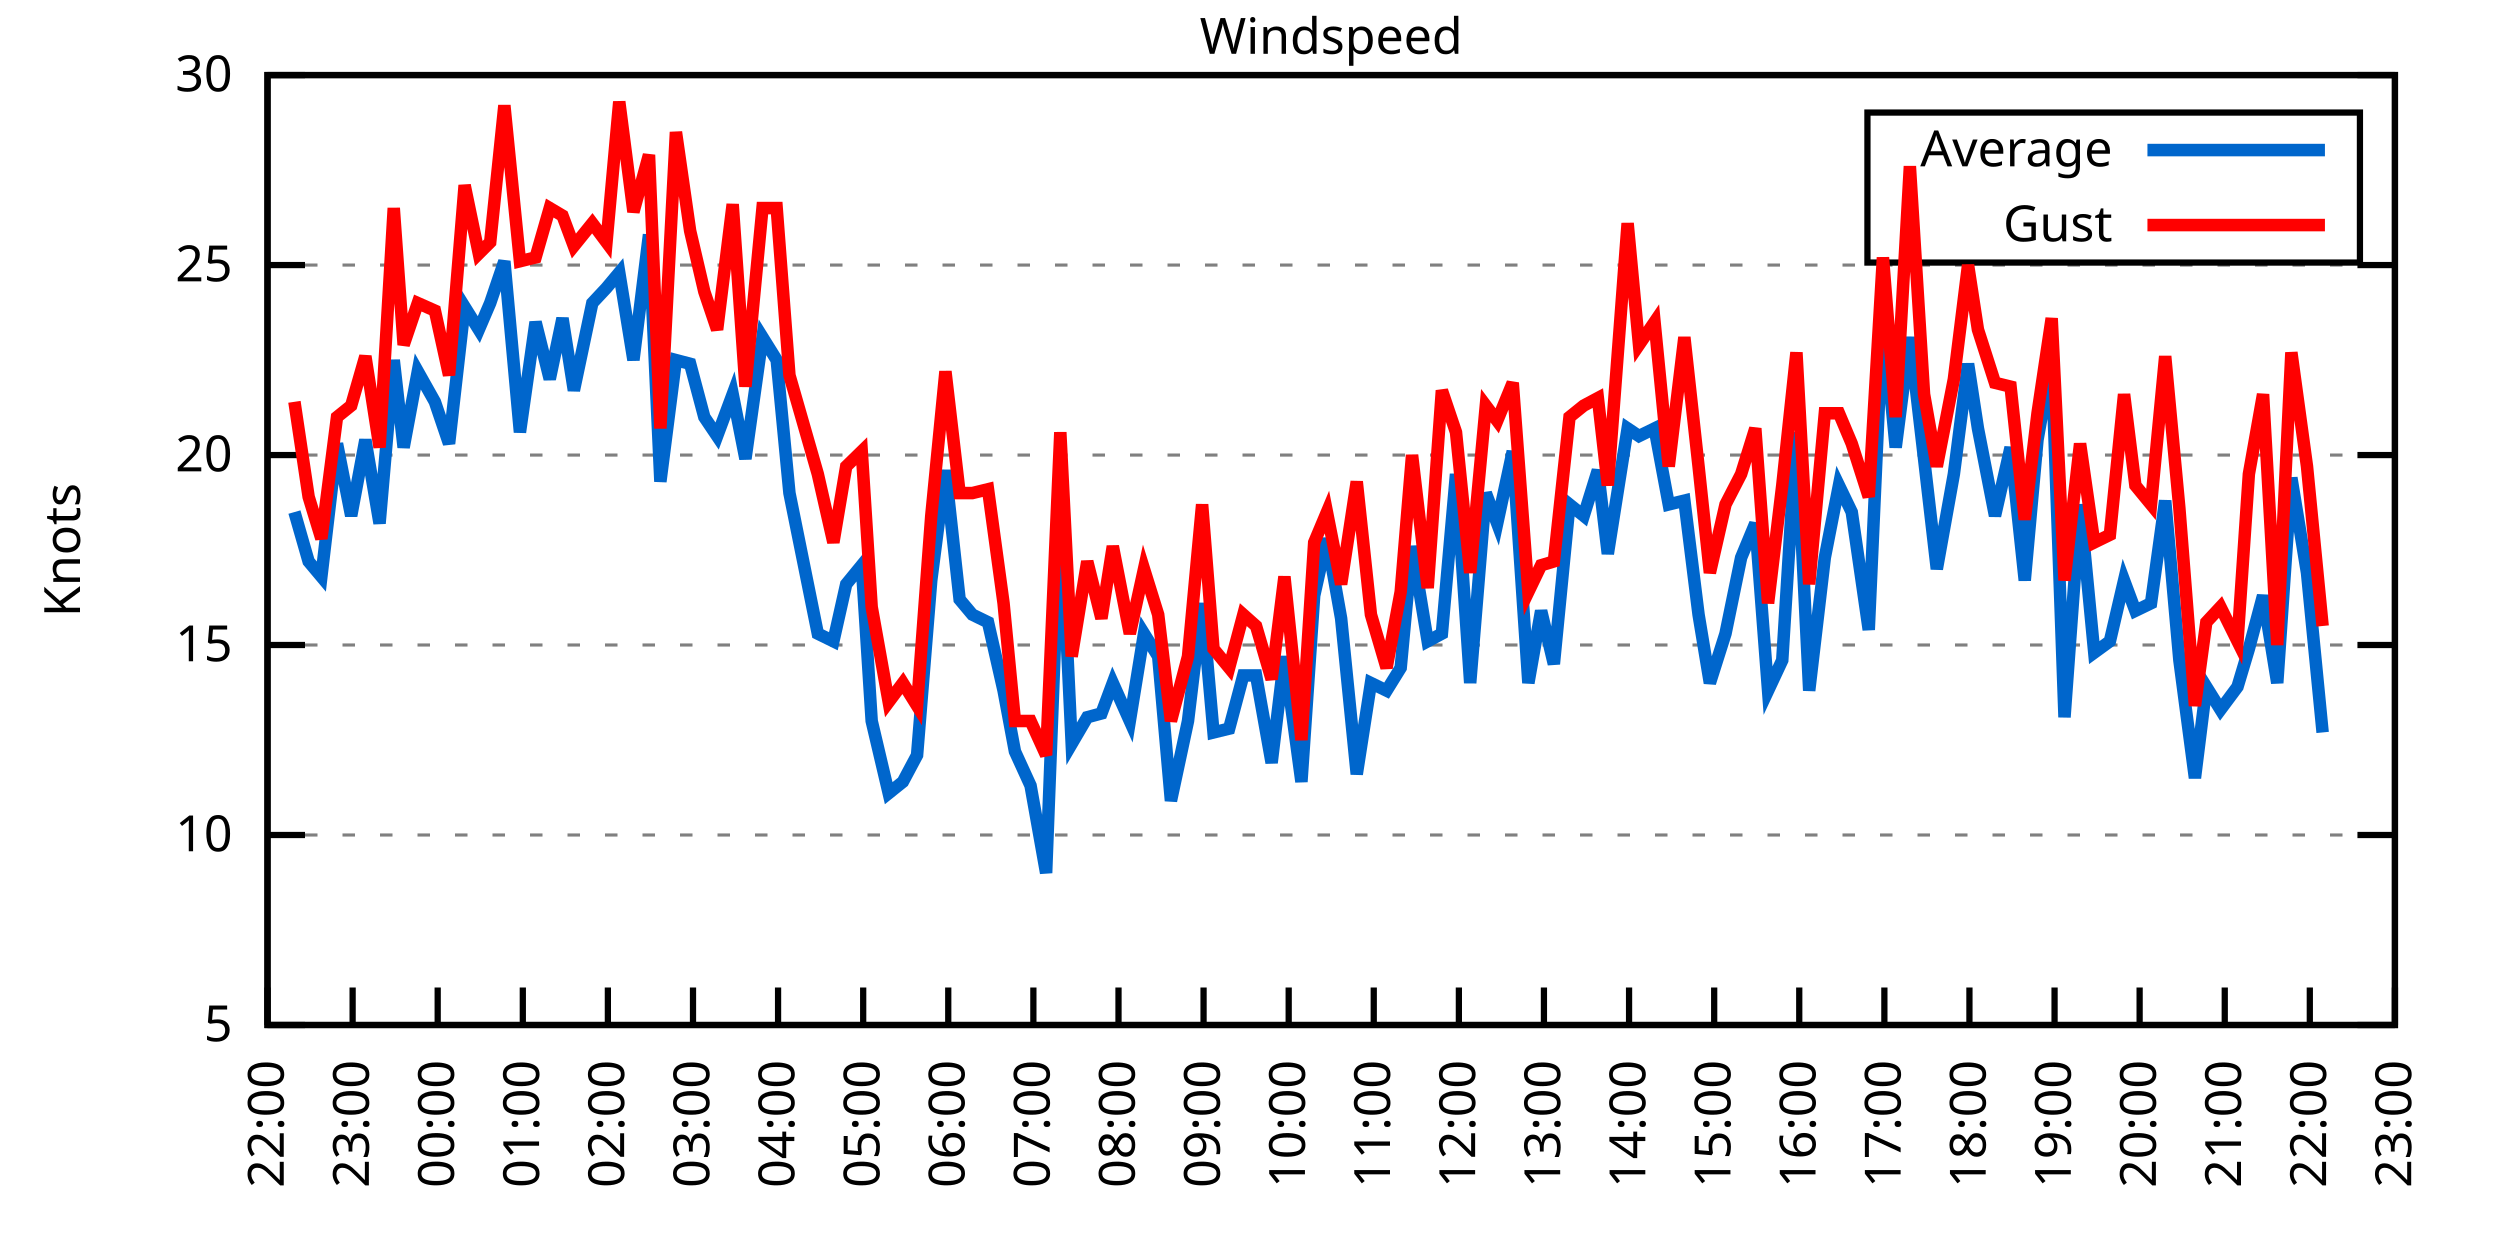
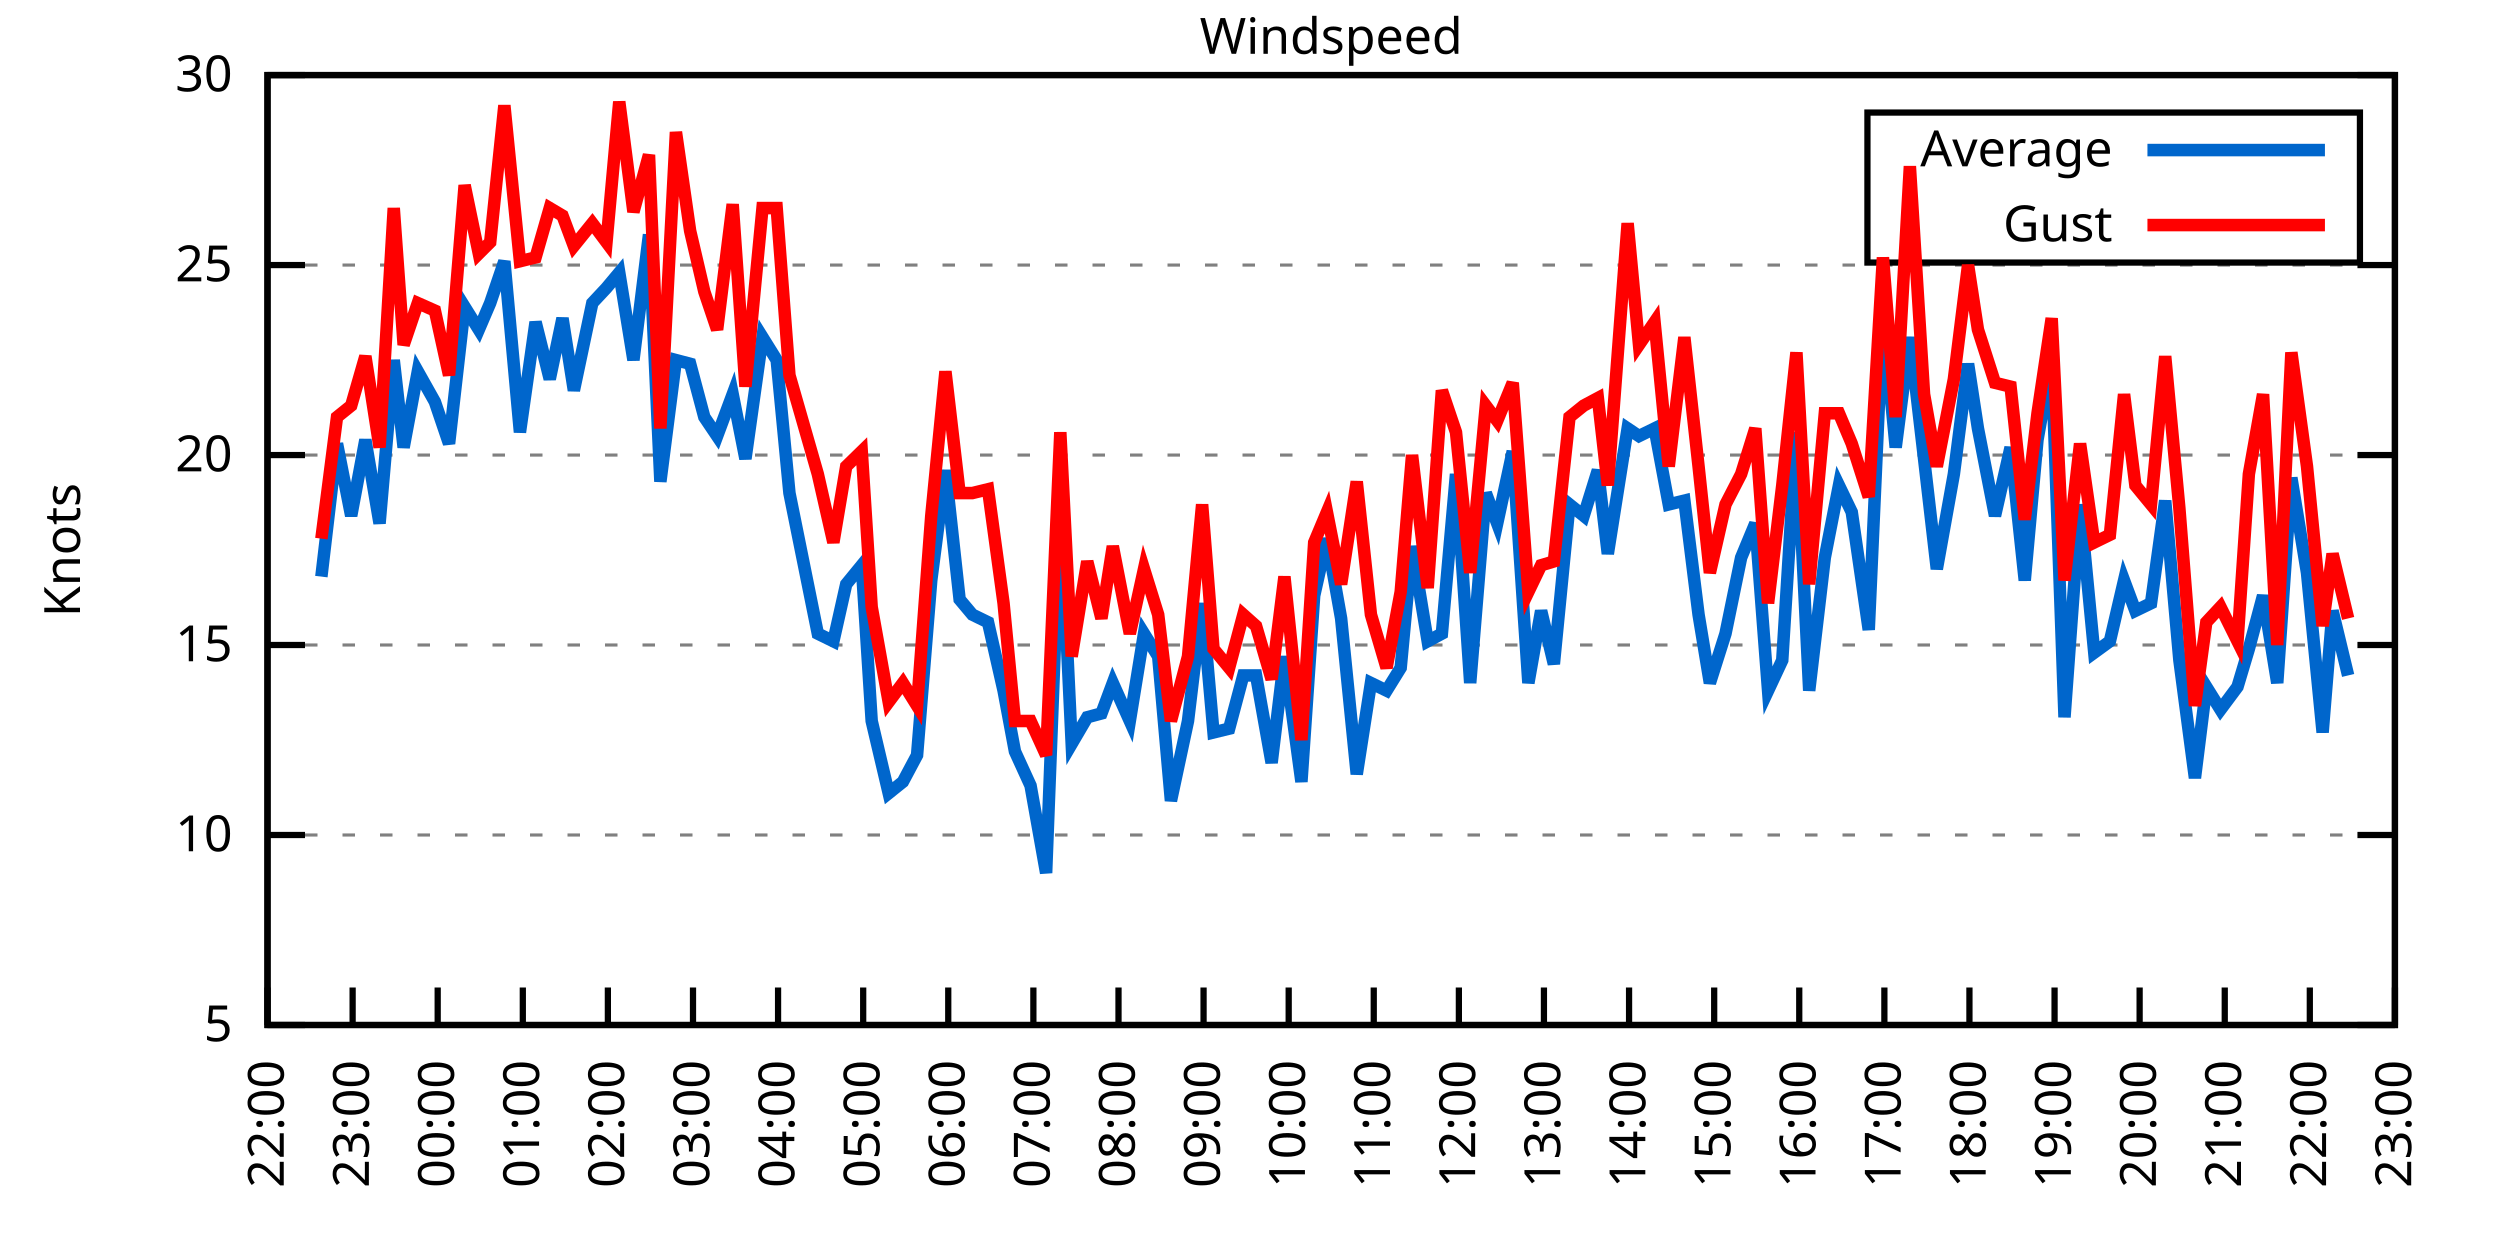
<svg xmlns="http://www.w3.org/2000/svg" xmlns:xlink="http://www.w3.org/1999/xlink" width="400" height="200" viewBox="0 0 400 200">
  <g id="gnuplot_canvas">
    <rect x="0" y="0" width="400" height="200" fill="none" />
    <defs>
      <circle id="gpDot" r="0.5" stroke-width="0.5" stroke="currentColor" />
      <path id="gpPt0" stroke-width="0.333" stroke="currentColor" d="M-1,0 h2 M0,-1 v2" />
      <path id="gpPt1" stroke-width="0.333" stroke="currentColor" d="M-1,-1 L1,1 M1,-1 L-1,1" />
      <path id="gpPt2" stroke-width="0.333" stroke="currentColor" d="M-1,0 L1,0 M0,-1 L0,1 M-1,-1 L1,1 M-1,1 L1,-1" />
      <rect id="gpPt3" stroke-width="0.333" stroke="currentColor" x="-1" y="-1" width="2" height="2" />
      <rect id="gpPt4" stroke-width="0.333" stroke="currentColor" fill="currentColor" x="-1" y="-1" width="2" height="2" />
      <circle id="gpPt5" stroke-width="0.333" stroke="currentColor" cx="0" cy="0" r="1" />
      <use xlink:href="#gpPt5" id="gpPt6" fill="currentColor" stroke="none" />
      <path id="gpPt7" stroke-width="0.333" stroke="currentColor" d="M0,-1.33 L-1.33,0.67 L1.33,0.67 z" />
      <use xlink:href="#gpPt7" id="gpPt8" fill="currentColor" stroke="none" />
      <use xlink:href="#gpPt7" id="gpPt9" stroke="currentColor" transform="rotate(180)" />
      <use xlink:href="#gpPt9" id="gpPt10" fill="currentColor" stroke="none" />
      <use xlink:href="#gpPt3" id="gpPt11" stroke="currentColor" transform="rotate(45)" />
      <use xlink:href="#gpPt11" id="gpPt12" fill="currentColor" stroke="none" />
      <path id="gpPt13" stroke-width="0.333" stroke="currentColor" d="M0,1.330 L1.265,0.411 L0.782,-1.067 L-0.782,-1.076 L-1.265,0.411 z" />
      <use xlink:href="#gpPt13" id="gpPt14" fill="currentColor" stroke="none" />
      <filter id="textbox" filterUnits="objectBoundingBox" x="0" y="0" height="1" width="1">
        <feFlood flood-color="white" flood-opacity="1" result="bgnd" />
        <feComposite in="SourceGraphic" in2="bgnd" operator="atop" />
      </filter>
      <filter id="greybox" filterUnits="objectBoundingBox" x="0" y="0" height="1" width="1">
        <feFlood flood-color="lightgrey" flood-opacity="1" result="grey" />
        <feComposite in="SourceGraphic" in2="grey" operator="atop" />
      </filter>
    </defs>
    <g fill="none" color="white" stroke="currentColor" stroke-width="1.00" stroke-linecap="butt" stroke-linejoin="miter">
</g>
    <g fill="none" color="black" stroke="currentColor" stroke-width="1.00" stroke-linecap="butt" stroke-linejoin="miter">
      <g stroke="none" shape-rendering="crispEdges">
        <polygon fill="rgb(255, 255, 255)" points="42.80,164.00 383.18,164.00 383.18,12.02 42.80,12.02 " />
      </g>
    </g>
    <g fill="none" color="black" stroke="currentColor" stroke-width="1.00" stroke-linecap="butt" stroke-linejoin="miter">
</g>
    <g fill="none" color="black" stroke="black" stroke-width="0.50" stroke-linecap="butt" stroke-linejoin="miter">
</g>
    <g fill="none" color="gray" stroke="currentColor" stroke-width="0.50" stroke-linecap="butt" stroke-linejoin="miter">
      <path stroke="gray" stroke-dasharray="2,4" class="gridline" d="M42.80,164.00 L383.19,164.00  " />
    </g>
    <g fill="none" color="gray" stroke="gray" stroke-width="1.00" stroke-linecap="butt" stroke-linejoin="miter">
</g>
    <g fill="none" color="black" stroke="currentColor" stroke-width="1.00" stroke-linecap="butt" stroke-linejoin="miter">
      <path stroke="black" d="M42.80,164.00 L48.80,164.00 M383.19,164.00 L377.19,164.00  " />
      <g transform="translate(37.20,166.60)" stroke="none" fill="black" font-family="Sans" font-size="8.00" text-anchor="end">
        <text>
          <tspan font-family="Sans"> 5</tspan>
        </text>
      </g>
    </g>
    <g fill="none" color="black" stroke="currentColor" stroke-width="1.00" stroke-linecap="butt" stroke-linejoin="miter">
</g>
    <g fill="none" color="black" stroke="black" stroke-width="0.50" stroke-linecap="butt" stroke-linejoin="miter">
</g>
    <g fill="none" color="gray" stroke="currentColor" stroke-width="0.50" stroke-linecap="butt" stroke-linejoin="miter">
      <path stroke="gray" stroke-dasharray="2,4" class="gridline" d="M42.80,133.60 L383.19,133.60  " />
    </g>
    <g fill="none" color="gray" stroke="gray" stroke-width="1.00" stroke-linecap="butt" stroke-linejoin="miter">
</g>
    <g fill="none" color="black" stroke="currentColor" stroke-width="1.00" stroke-linecap="butt" stroke-linejoin="miter">
      <path stroke="black" d="M42.80,133.60 L48.80,133.60 M383.19,133.60 L377.19,133.60  " />
      <g transform="translate(37.20,136.20)" stroke="none" fill="black" font-family="Sans" font-size="8.00" text-anchor="end">
        <text>
          <tspan font-family="Sans"> 10</tspan>
        </text>
      </g>
    </g>
    <g fill="none" color="black" stroke="currentColor" stroke-width="1.00" stroke-linecap="butt" stroke-linejoin="miter">
</g>
    <g fill="none" color="black" stroke="black" stroke-width="0.50" stroke-linecap="butt" stroke-linejoin="miter">
</g>
    <g fill="none" color="gray" stroke="currentColor" stroke-width="0.50" stroke-linecap="butt" stroke-linejoin="miter">
      <path stroke="gray" stroke-dasharray="2,4" class="gridline" d="M42.80,103.20 L383.19,103.20  " />
    </g>
    <g fill="none" color="gray" stroke="gray" stroke-width="1.00" stroke-linecap="butt" stroke-linejoin="miter">
</g>
    <g fill="none" color="black" stroke="currentColor" stroke-width="1.00" stroke-linecap="butt" stroke-linejoin="miter">
      <path stroke="black" d="M42.80,103.20 L48.80,103.20 M383.19,103.20 L377.19,103.20  " />
      <g transform="translate(37.20,105.80)" stroke="none" fill="black" font-family="Sans" font-size="8.00" text-anchor="end">
        <text>
          <tspan font-family="Sans"> 15</tspan>
        </text>
      </g>
    </g>
    <g fill="none" color="black" stroke="currentColor" stroke-width="1.00" stroke-linecap="butt" stroke-linejoin="miter">
</g>
    <g fill="none" color="black" stroke="black" stroke-width="0.50" stroke-linecap="butt" stroke-linejoin="miter">
</g>
    <g fill="none" color="gray" stroke="currentColor" stroke-width="0.50" stroke-linecap="butt" stroke-linejoin="miter">
      <path stroke="gray" stroke-dasharray="2,4" class="gridline" d="M42.80,72.81 L383.19,72.81  " />
    </g>
    <g fill="none" color="gray" stroke="gray" stroke-width="1.00" stroke-linecap="butt" stroke-linejoin="miter">
</g>
    <g fill="none" color="black" stroke="currentColor" stroke-width="1.00" stroke-linecap="butt" stroke-linejoin="miter">
      <path stroke="black" d="M42.80,72.81 L48.80,72.81 M383.19,72.81 L377.19,72.81  " />
      <g transform="translate(37.20,75.41)" stroke="none" fill="black" font-family="Sans" font-size="8.00" text-anchor="end">
        <text>
          <tspan font-family="Sans"> 20</tspan>
        </text>
      </g>
    </g>
    <g fill="none" color="black" stroke="currentColor" stroke-width="1.00" stroke-linecap="butt" stroke-linejoin="miter">
</g>
    <g fill="none" color="black" stroke="black" stroke-width="0.50" stroke-linecap="butt" stroke-linejoin="miter">
</g>
    <g fill="none" color="gray" stroke="currentColor" stroke-width="0.50" stroke-linecap="butt" stroke-linejoin="miter">
      <path stroke="gray" stroke-dasharray="2,4" class="gridline" d="M42.80,42.41 L383.19,42.41  " />
    </g>
    <g fill="none" color="gray" stroke="gray" stroke-width="1.00" stroke-linecap="butt" stroke-linejoin="miter">
</g>
    <g fill="none" color="black" stroke="currentColor" stroke-width="1.00" stroke-linecap="butt" stroke-linejoin="miter">
      <path stroke="black" d="M42.80,42.41 L48.80,42.41 M383.19,42.41 L377.19,42.41  " />
      <g transform="translate(37.20,45.01)" stroke="none" fill="black" font-family="Sans" font-size="8.00" text-anchor="end">
        <text>
          <tspan font-family="Sans"> 25</tspan>
        </text>
      </g>
    </g>
    <g fill="none" color="black" stroke="currentColor" stroke-width="1.00" stroke-linecap="butt" stroke-linejoin="miter">
</g>
    <g fill="none" color="black" stroke="black" stroke-width="0.50" stroke-linecap="butt" stroke-linejoin="miter">
</g>
    <g fill="none" color="gray" stroke="currentColor" stroke-width="0.50" stroke-linecap="butt" stroke-linejoin="miter">
      <path stroke="gray" stroke-dasharray="2,4" class="gridline" d="M42.80,12.01 L383.19,12.01  " />
    </g>
    <g fill="none" color="gray" stroke="gray" stroke-width="1.00" stroke-linecap="butt" stroke-linejoin="miter">
</g>
    <g fill="none" color="black" stroke="currentColor" stroke-width="1.00" stroke-linecap="butt" stroke-linejoin="miter">
      <path stroke="black" d="M42.80,12.01 L48.80,12.01 M383.19,12.01 L377.19,12.01  " />
      <g transform="translate(37.20,14.61)" stroke="none" fill="black" font-family="Sans" font-size="8.00" text-anchor="end">
        <text>
          <tspan font-family="Sans"> 30</tspan>
        </text>
      </g>
    </g>
    <g fill="none" color="black" stroke="currentColor" stroke-width="1.00" stroke-linecap="butt" stroke-linejoin="miter">
      <path stroke="black" d="M42.80,164.00 L42.80,158.00  " />
      <g transform="translate(45.40,169.60) rotate(270.00)" stroke="none" fill="black" font-family="Sans" font-size="8.00" text-anchor="end">
        <text>
          <tspan font-family="Sans">22:00</tspan>
        </text>
      </g>
    </g>
    <g fill="none" color="black" stroke="currentColor" stroke-width="1.00" stroke-linecap="butt" stroke-linejoin="miter">
      <path stroke="black" d="M56.42,164.00 L56.42,158.00  " />
      <g transform="translate(59.02,169.60) rotate(270.00)" stroke="none" fill="black" font-family="Sans" font-size="8.00" text-anchor="end">
        <text>
          <tspan font-family="Sans">23:00</tspan>
        </text>
      </g>
    </g>
    <g fill="none" color="black" stroke="currentColor" stroke-width="1.00" stroke-linecap="butt" stroke-linejoin="miter">
      <path stroke="black" d="M70.03,164.00 L70.03,158.00  " />
      <g transform="translate(72.63,169.60) rotate(270.00)" stroke="none" fill="black" font-family="Sans" font-size="8.00" text-anchor="end">
        <text>
          <tspan font-family="Sans">00:00</tspan>
        </text>
      </g>
    </g>
    <g fill="none" color="black" stroke="currentColor" stroke-width="1.00" stroke-linecap="butt" stroke-linejoin="miter">
      <path stroke="black" d="M83.65,164.00 L83.65,158.00  " />
      <g transform="translate(86.25,169.60) rotate(270.00)" stroke="none" fill="black" font-family="Sans" font-size="8.00" text-anchor="end">
        <text>
          <tspan font-family="Sans">01:00</tspan>
        </text>
      </g>
    </g>
    <g fill="none" color="black" stroke="currentColor" stroke-width="1.00" stroke-linecap="butt" stroke-linejoin="miter">
      <path stroke="black" d="M97.26,164.00 L97.26,158.00  " />
      <g transform="translate(99.86,169.60) rotate(270.00)" stroke="none" fill="black" font-family="Sans" font-size="8.00" text-anchor="end">
        <text>
          <tspan font-family="Sans">02:00</tspan>
        </text>
      </g>
    </g>
    <g fill="none" color="black" stroke="currentColor" stroke-width="1.00" stroke-linecap="butt" stroke-linejoin="miter">
      <path stroke="black" d="M110.88,164.00 L110.88,158.00  " />
      <g transform="translate(113.48,169.60) rotate(270.00)" stroke="none" fill="black" font-family="Sans" font-size="8.00" text-anchor="end">
        <text>
          <tspan font-family="Sans">03:00</tspan>
        </text>
      </g>
    </g>
    <g fill="none" color="black" stroke="currentColor" stroke-width="1.00" stroke-linecap="butt" stroke-linejoin="miter">
      <path stroke="black" d="M124.49,164.00 L124.49,158.00  " />
      <g transform="translate(127.09,169.60) rotate(270.00)" stroke="none" fill="black" font-family="Sans" font-size="8.00" text-anchor="end">
        <text>
          <tspan font-family="Sans">04:00</tspan>
        </text>
      </g>
    </g>
    <g fill="none" color="black" stroke="currentColor" stroke-width="1.00" stroke-linecap="butt" stroke-linejoin="miter">
      <path stroke="black" d="M138.11,164.00 L138.11,158.00  " />
      <g transform="translate(140.71,169.60) rotate(270.00)" stroke="none" fill="black" font-family="Sans" font-size="8.00" text-anchor="end">
        <text>
          <tspan font-family="Sans">05:00</tspan>
        </text>
      </g>
    </g>
    <g fill="none" color="black" stroke="currentColor" stroke-width="1.00" stroke-linecap="butt" stroke-linejoin="miter">
      <path stroke="black" d="M151.72,164.00 L151.72,158.00  " />
      <g transform="translate(154.32,169.60) rotate(270.00)" stroke="none" fill="black" font-family="Sans" font-size="8.00" text-anchor="end">
        <text>
          <tspan font-family="Sans">06:00</tspan>
        </text>
      </g>
    </g>
    <g fill="none" color="black" stroke="currentColor" stroke-width="1.00" stroke-linecap="butt" stroke-linejoin="miter">
      <path stroke="black" d="M165.34,164.00 L165.34,158.00  " />
      <g transform="translate(167.94,169.60) rotate(270.00)" stroke="none" fill="black" font-family="Sans" font-size="8.00" text-anchor="end">
        <text>
          <tspan font-family="Sans">07:00</tspan>
        </text>
      </g>
    </g>
    <g fill="none" color="black" stroke="currentColor" stroke-width="1.00" stroke-linecap="butt" stroke-linejoin="miter">
      <path stroke="black" d="M178.96,164.00 L178.96,158.00  " />
      <g transform="translate(181.56,169.60) rotate(270.00)" stroke="none" fill="black" font-family="Sans" font-size="8.00" text-anchor="end">
        <text>
          <tspan font-family="Sans">08:00</tspan>
        </text>
      </g>
    </g>
    <g fill="none" color="black" stroke="currentColor" stroke-width="1.00" stroke-linecap="butt" stroke-linejoin="miter">
      <path stroke="black" d="M192.57,164.00 L192.57,158.00  " />
      <g transform="translate(195.17,169.60) rotate(270.00)" stroke="none" fill="black" font-family="Sans" font-size="8.00" text-anchor="end">
        <text>
          <tspan font-family="Sans">09:00</tspan>
        </text>
      </g>
    </g>
    <g fill="none" color="black" stroke="currentColor" stroke-width="1.00" stroke-linecap="butt" stroke-linejoin="miter">
      <path stroke="black" d="M206.19,164.00 L206.19,158.00  " />
      <g transform="translate(208.79,169.60) rotate(270.00)" stroke="none" fill="black" font-family="Sans" font-size="8.00" text-anchor="end">
        <text>
          <tspan font-family="Sans">10:00</tspan>
        </text>
      </g>
    </g>
    <g fill="none" color="black" stroke="currentColor" stroke-width="1.00" stroke-linecap="butt" stroke-linejoin="miter">
      <path stroke="black" d="M219.80,164.00 L219.80,158.00  " />
      <g transform="translate(222.40,169.60) rotate(270.00)" stroke="none" fill="black" font-family="Sans" font-size="8.00" text-anchor="end">
        <text>
          <tspan font-family="Sans">11:00</tspan>
        </text>
      </g>
    </g>
    <g fill="none" color="black" stroke="currentColor" stroke-width="1.00" stroke-linecap="butt" stroke-linejoin="miter">
      <path stroke="black" d="M233.42,164.00 L233.42,158.00  " />
      <g transform="translate(236.02,169.60) rotate(270.00)" stroke="none" fill="black" font-family="Sans" font-size="8.00" text-anchor="end">
        <text>
          <tspan font-family="Sans">12:00</tspan>
        </text>
      </g>
    </g>
    <g fill="none" color="black" stroke="currentColor" stroke-width="1.00" stroke-linecap="butt" stroke-linejoin="miter">
      <path stroke="black" d="M247.03,164.00 L247.03,158.00  " />
      <g transform="translate(249.63,169.60) rotate(270.00)" stroke="none" fill="black" font-family="Sans" font-size="8.00" text-anchor="end">
        <text>
          <tspan font-family="Sans">13:00</tspan>
        </text>
      </g>
    </g>
    <g fill="none" color="black" stroke="currentColor" stroke-width="1.00" stroke-linecap="butt" stroke-linejoin="miter">
      <path stroke="black" d="M260.65,164.00 L260.65,158.00  " />
      <g transform="translate(263.25,169.60) rotate(270.00)" stroke="none" fill="black" font-family="Sans" font-size="8.00" text-anchor="end">
        <text>
          <tspan font-family="Sans">14:00</tspan>
        </text>
      </g>
    </g>
    <g fill="none" color="black" stroke="currentColor" stroke-width="1.00" stroke-linecap="butt" stroke-linejoin="miter">
      <path stroke="black" d="M274.27,164.00 L274.27,158.00  " />
      <g transform="translate(276.87,169.60) rotate(270.00)" stroke="none" fill="black" font-family="Sans" font-size="8.00" text-anchor="end">
        <text>
          <tspan font-family="Sans">15:00</tspan>
        </text>
      </g>
    </g>
    <g fill="none" color="black" stroke="currentColor" stroke-width="1.00" stroke-linecap="butt" stroke-linejoin="miter">
      <path stroke="black" d="M287.88,164.00 L287.88,158.00  " />
      <g transform="translate(290.48,169.60) rotate(270.00)" stroke="none" fill="black" font-family="Sans" font-size="8.00" text-anchor="end">
        <text>
          <tspan font-family="Sans">16:00</tspan>
        </text>
      </g>
    </g>
    <g fill="none" color="black" stroke="currentColor" stroke-width="1.00" stroke-linecap="butt" stroke-linejoin="miter">
      <path stroke="black" d="M301.50,164.00 L301.50,158.00  " />
      <g transform="translate(304.10,169.60) rotate(270.00)" stroke="none" fill="black" font-family="Sans" font-size="8.00" text-anchor="end">
        <text>
          <tspan font-family="Sans">17:00</tspan>
        </text>
      </g>
    </g>
    <g fill="none" color="black" stroke="currentColor" stroke-width="1.00" stroke-linecap="butt" stroke-linejoin="miter">
      <path stroke="black" d="M315.11,164.00 L315.11,158.00  " />
      <g transform="translate(317.71,169.60) rotate(270.00)" stroke="none" fill="black" font-family="Sans" font-size="8.00" text-anchor="end">
        <text>
          <tspan font-family="Sans">18:00</tspan>
        </text>
      </g>
    </g>
    <g fill="none" color="black" stroke="currentColor" stroke-width="1.00" stroke-linecap="butt" stroke-linejoin="miter">
      <path stroke="black" d="M328.73,164.00 L328.73,158.00  " />
      <g transform="translate(331.33,169.60) rotate(270.00)" stroke="none" fill="black" font-family="Sans" font-size="8.00" text-anchor="end">
        <text>
          <tspan font-family="Sans">19:00</tspan>
        </text>
      </g>
    </g>
    <g fill="none" color="black" stroke="currentColor" stroke-width="1.00" stroke-linecap="butt" stroke-linejoin="miter">
      <path stroke="black" d="M342.34,164.00 L342.34,158.00  " />
      <g transform="translate(344.94,169.60) rotate(270.00)" stroke="none" fill="black" font-family="Sans" font-size="8.00" text-anchor="end">
        <text>
          <tspan font-family="Sans">20:00</tspan>
        </text>
      </g>
    </g>
    <g fill="none" color="black" stroke="currentColor" stroke-width="1.00" stroke-linecap="butt" stroke-linejoin="miter">
      <path stroke="black" d="M355.96,164.00 L355.96,158.00  " />
      <g transform="translate(358.56,169.60) rotate(270.00)" stroke="none" fill="black" font-family="Sans" font-size="8.00" text-anchor="end">
        <text>
          <tspan font-family="Sans">21:00</tspan>
        </text>
      </g>
    </g>
    <g fill="none" color="black" stroke="currentColor" stroke-width="1.00" stroke-linecap="butt" stroke-linejoin="miter">
      <path stroke="black" d="M369.57,164.00 L369.57,158.00  " />
      <g transform="translate(372.17,169.60) rotate(270.00)" stroke="none" fill="black" font-family="Sans" font-size="8.00" text-anchor="end">
        <text>
          <tspan font-family="Sans">22:00</tspan>
        </text>
      </g>
    </g>
    <g fill="none" color="black" stroke="currentColor" stroke-width="1.00" stroke-linecap="butt" stroke-linejoin="miter">
      <path stroke="black" d="M383.19,164.00 L383.19,158.00  " />
      <g transform="translate(385.79,169.60) rotate(270.00)" stroke="none" fill="black" font-family="Sans" font-size="8.00" text-anchor="end">
        <text>
          <tspan font-family="Sans">23:00</tspan>
        </text>
      </g>
    </g>
    <g fill="none" color="black" stroke="currentColor" stroke-width="1.00" stroke-linecap="butt" stroke-linejoin="miter">
</g>
    <g fill="none" color="black" stroke="currentColor" stroke-width="1.00" stroke-linecap="butt" stroke-linejoin="miter">
      <path stroke="black" d="M42.80,12.01 L42.80,164.00 L383.19,164.00 L383.19,12.01 L42.80,12.01 Z  " />
    </g>
    <g fill="none" color="black" stroke="currentColor" stroke-width="1.00" stroke-linecap="butt" stroke-linejoin="miter">
</g>
    <g fill="none" color="black" stroke="currentColor" stroke-width="1.00" stroke-linecap="butt" stroke-linejoin="miter">
      <path stroke="black" d="M298.79,42.01 L298.79,18.01 L377.59,18.01 L377.59,42.01 L298.79,42.01 Z  " />
    </g>
    <g id="Windspeed_plot_1">
      <g fill="none" color="white" stroke="black" stroke-width="2.00" stroke-linecap="butt" stroke-linejoin="miter">
</g>
      <g fill="none" color="black" stroke="currentColor" stroke-width="2.00" stroke-linecap="butt" stroke-linejoin="miter">
        <g transform="translate(337.99,26.61)" stroke="none" fill="black" font-family="Sans" font-size="8.00" text-anchor="end">
          <text>
            <tspan font-family="Sans">Average</tspan>
          </text>
        </g>
      </g>
      <g fill="none" color="black" stroke="currentColor" stroke-width="2.00" stroke-linecap="butt" stroke-linejoin="miter">
-         <path stroke="rgb(  0, 102, 204)" d="M343.59,24.01 L371.99,24.01 M47.11,81.93 L49.38,89.83 L51.42,92.26 L53.92,70.98 L56.19,82.53 L58.46,70.37   L60.73,83.75 L63.00,57.61 L64.58,71.59 L66.85,59.43 L69.58,64.29 L71.85,70.98 L74.34,49.10 L76.61,52.74   L78.43,48.49 L80.70,41.80 L83.19,69.16 L85.69,51.53 L87.96,60.65 L90.00,50.92 L91.82,62.47 L94.77,48.49   L97.04,46.06 L99.08,43.62 L101.35,57.61 L103.84,37.54 L105.66,77.06 L108.15,57.61 L110.42,58.21 L112.69,66.73   L114.74,69.77 L117.23,63.08 L119.27,73.41 L122.00,53.96 L124.27,57.61 L126.31,78.89 L130.85,101.38 L133.34,102.60   L135.39,93.48 L137.88,90.44 L139.47,115.36 L142.19,126.91 L144.46,125.09 L146.73,120.83 L149.00,92.87 L151.27,75.24   L153.54,95.91 L155.58,98.34 L158.08,99.56 L160.57,110.50 L162.39,120.23 L164.89,125.70 L167.38,139.68 L169.65,80.71   L171.47,119.01 L173.96,114.76 L176.23,114.15 L178.05,109.28 L180.77,115.36 L183.04,101.38 L185.31,105.03 L187.35,128.13   L190.08,115.36 L192.34,96.52 L194.16,117.19 L196.66,116.58 L198.93,108.07 L200.97,108.07 L203.46,122.05 L205.51,105.03   L208.23,125.09 L210.27,95.30 L212.31,86.18 L214.58,98.95 L217.08,123.87 L219.35,109.28 L221.85,110.50 L224.11,106.85   L225.93,87.40 L228.43,102.60 L230.70,101.38 L232.96,75.85 L235.23,109.28 L237.73,78.89 L239.55,83.75 L242.04,72.20   L244.54,109.28 L246.58,97.73 L248.62,106.24 L251.12,80.71 L253.39,82.53 L255.66,75.24 L257.25,88.61 L260.42,68.55   L262.24,69.77 L264.73,68.55 L267.00,80.71 L269.50,80.10 L271.77,98.34 L273.58,109.28 L276.08,101.38 L278.58,89.22   L280.85,83.75 L282.89,110.50 L285.16,105.64 L287.43,69.16 L289.47,110.50 L291.97,89.22 L294.23,77.67 L296.28,81.93   L299.00,100.77 L301.27,50.31 L303.31,71.59 L305.58,53.96 L307.85,73.41 L309.89,91.04 L312.62,75.85 L314.89,58.21   L316.47,68.55 L319.20,82.53 L321.69,71.59 L323.96,92.87 L326.00,70.37 L328.27,57.61 L330.32,114.76 L332.81,80.71   L335.08,104.42 L337.58,102.60 L339.85,92.87 L341.66,97.73 L344.16,96.52 L346.43,80.10 L348.70,105.64 L351.19,124.48   L353.01,109.89 L355.28,113.54 L358.00,109.89 L359.82,103.81 L362.09,95.30 L364.36,109.28 L366.62,76.45 L369.12,91.65   L371.62,117.19  " />
+         <path stroke="rgb(  0, 102, 204)" d="M343.59,24.01 L371.99,24.01 M51.42,92.26 L53.92,70.98 L56.19,82.53 L58.46,70.37 L60.73,83.75 L63.00,57.61   L64.58,71.59 L66.85,59.43 L69.58,64.29 L71.85,70.98 L74.34,49.10 L76.61,52.74 L78.43,48.49 L80.70,41.80   L83.19,69.16 L85.69,51.53 L87.96,60.65 L90.00,50.92 L91.82,62.47 L94.77,48.49 L97.04,46.06 L99.08,43.62   L101.35,57.61 L103.84,37.54 L105.66,77.06 L108.15,57.61 L110.42,58.21 L112.69,66.73 L114.74,69.77 L117.23,63.08   L119.27,73.41 L122.00,53.96 L124.27,57.61 L126.31,78.89 L130.85,101.38 L133.34,102.60 L135.39,93.48 L137.88,90.44   L139.47,115.36 L142.19,126.91 L144.46,125.09 L146.73,120.83 L149.00,92.87 L151.27,75.24 L153.54,95.91 L155.58,98.34   L158.08,99.56 L160.57,110.50 L162.39,120.23 L164.89,125.70 L167.38,139.68 L169.65,80.71 L171.47,119.01 L173.96,114.76   L176.23,114.15 L178.05,109.28 L180.77,115.36 L183.04,101.38 L185.31,105.03 L187.35,128.13 L190.08,115.36 L192.34,96.52   L194.16,117.19 L196.66,116.58 L198.93,108.07 L200.97,108.07 L203.46,122.05 L205.51,105.03 L208.23,125.09 L210.27,95.30   L212.31,86.18 L214.58,98.95 L217.08,123.87 L219.35,109.28 L221.85,110.50 L224.11,106.85 L225.93,87.40 L228.43,102.60   L230.70,101.38 L232.96,75.85 L235.23,109.28 L237.73,78.89 L239.55,83.75 L242.04,72.20 L244.54,109.28 L246.58,97.73   L248.62,106.24 L251.12,80.71 L253.39,82.53 L255.66,75.24 L257.25,88.61 L260.42,68.55 L262.24,69.77 L264.73,68.55   L267.00,80.71 L269.50,80.10 L271.77,98.34 L273.58,109.28 L276.08,101.38 L278.58,89.22 L280.85,83.75 L282.89,110.50   L285.16,105.64 L287.43,69.16 L289.47,110.50 L291.97,89.22 L294.23,77.67 L296.28,81.93 L299.00,100.77 L301.27,50.31   L303.31,71.59 L305.58,53.96 L307.85,73.41 L309.89,91.04 L312.62,75.85 L314.89,58.21 L316.47,68.55 L319.20,82.53   L321.69,71.59 L323.96,92.87 L326.00,70.37 L328.27,57.61 L330.32,114.76 L332.81,80.71 L335.08,104.42 L337.58,102.60   L339.85,92.87 L341.66,97.73 L344.16,96.52 L346.43,80.10 L348.70,105.64 L351.19,124.48 L353.01,109.89 L355.28,113.54   L358.00,109.89 L359.82,103.81 L362.09,95.30 L364.36,109.28 L366.62,76.45 L369.12,91.65 L371.62,117.19 L373.21,97.73   L375.70,108.07  " />
      </g>
    </g>
    <g id="Windspeed_plot_2">
      <g fill="none" color="black" stroke="currentColor" stroke-width="2.00" stroke-linecap="butt" stroke-linejoin="miter">
        <g transform="translate(337.99,38.61)" stroke="none" fill="black" font-family="Sans" font-size="8.00" text-anchor="end">
          <text>
            <tspan font-family="Sans">Gust</tspan>
          </text>
        </g>
      </g>
      <g fill="none" color="black" stroke="currentColor" stroke-width="2.00" stroke-linecap="butt" stroke-linejoin="miter">
-         <path stroke="rgb(255,   0,   0)" d="M343.59,36.01 L371.99,36.01 M47.11,64.29 L49.38,79.49 L51.42,86.18 L53.92,66.73 L56.19,64.90 L58.46,57.00   L60.73,71.59 L63.00,33.29 L64.58,55.18 L66.85,48.49 L69.58,49.70 L71.85,60.04 L74.34,29.64 L76.61,40.58   L78.43,38.76 L80.70,16.87 L83.19,41.80 L85.69,41.19 L87.96,33.29 L90.00,34.50 L91.82,39.37 L94.77,35.72   L97.04,38.76 L99.08,16.27 L101.35,33.90 L103.84,24.78 L105.66,68.55 L108.15,21.13 L110.42,36.94 L112.69,46.66   L114.74,52.74 L117.23,32.68 L119.27,61.86 L122.00,33.29 L124.27,33.29 L126.31,60.04 L130.85,75.85 L133.34,86.79   L135.39,74.63 L137.88,72.20 L139.47,97.12 L142.19,112.32 L144.46,109.28 L146.73,112.93 L149.00,82.53 L151.27,59.43   L153.54,78.89 L155.58,78.89 L158.08,78.28 L160.57,96.52 L162.39,115.36 L164.89,115.36 L167.38,120.83 L169.65,69.16   L171.47,105.03 L173.96,89.83 L176.23,98.95 L178.05,87.40 L180.77,101.38 L183.04,91.04 L185.31,98.34 L187.35,115.36   L190.08,105.03 L192.34,80.71 L194.16,103.81 L196.66,106.85 L198.93,98.34 L200.97,100.16 L203.46,108.68 L205.51,92.26   L208.23,118.40 L210.27,86.79 L212.31,81.93 L214.58,93.48 L217.08,77.06 L219.35,98.34 L221.85,106.85 L224.11,94.69   L225.93,72.81 L228.43,94.08 L230.70,62.47 L232.96,69.16 L235.23,91.65 L237.73,64.90 L239.55,67.33 L242.04,61.25   L244.54,94.69 L246.58,90.44 L248.62,89.83 L251.12,66.73 L253.39,64.90 L255.66,63.69 L257.25,77.67 L260.42,35.72   L262.24,55.18 L264.73,51.53 L267.00,74.63 L269.50,53.96 L271.77,74.63 L273.58,91.65 L276.08,80.71 L278.58,75.85   L280.85,68.55 L282.89,96.52 L285.16,77.67 L287.43,56.39 L289.47,93.48 L291.97,66.12 L294.23,66.12 L296.28,70.98   L299.00,79.49 L301.27,41.19 L303.31,66.73 L305.58,26.60 L307.85,63.08 L309.89,74.63 L312.62,60.65 L314.89,42.41   L316.47,52.74 L319.20,61.25 L321.69,61.86 L323.96,83.14 L326.00,66.12 L328.27,50.92 L330.32,92.87 L332.81,70.98   L335.08,86.79 L337.58,85.57 L339.85,63.08 L341.66,77.67 L344.16,80.71 L346.43,57.00 L348.70,81.32 L351.19,112.93   L353.01,99.56 L355.28,97.12 L358.00,102.60 L359.82,75.85 L362.09,63.08 L364.36,103.20 L366.62,56.39 L369.12,74.63   L371.62,100.16  " />
+         <path stroke="rgb(255,   0,   0)" d="M343.59,36.01 L371.99,36.01 M51.42,86.18 L53.92,66.73 L56.19,64.90 L58.46,57.00 L60.73,71.59 L63.00,33.29   L64.58,55.18 L66.85,48.49 L69.58,49.70 L71.85,60.04 L74.34,29.64 L76.61,40.58 L78.43,38.76 L80.70,16.87   L83.19,41.80 L85.69,41.19 L87.96,33.29 L90.00,34.50 L91.82,39.37 L94.77,35.72 L97.04,38.76 L99.08,16.27   L101.35,33.90 L103.84,24.78 L105.66,68.55 L108.15,21.13 L110.42,36.94 L112.69,46.66 L114.74,52.74 L117.23,32.68   L119.27,61.86 L122.00,33.29 L124.27,33.29 L126.31,60.04 L130.85,75.85 L133.34,86.79 L135.39,74.63 L137.88,72.20   L139.47,97.12 L142.19,112.32 L144.46,109.28 L146.73,112.93 L149.00,82.53 L151.27,59.43 L153.54,78.89 L155.58,78.89   L158.08,78.28 L160.57,96.52 L162.39,115.36 L164.89,115.36 L167.38,120.83 L169.65,69.16 L171.47,105.03 L173.96,89.83   L176.23,98.95 L178.05,87.40 L180.77,101.38 L183.04,91.04 L185.31,98.34 L187.35,115.36 L190.08,105.03 L192.34,80.71   L194.16,103.81 L196.66,106.85 L198.93,98.34 L200.97,100.16 L203.46,108.68 L205.51,92.26 L208.23,118.40 L210.27,86.79   L212.31,81.93 L214.58,93.48 L217.08,77.06 L219.35,98.34 L221.85,106.85 L224.11,94.69 L225.93,72.81 L228.43,94.08   L230.70,62.47 L232.96,69.16 L235.23,91.65 L237.73,64.90 L239.55,67.33 L242.04,61.25 L244.54,94.69 L246.58,90.44   L248.62,89.83 L251.12,66.73 L253.39,64.90 L255.66,63.69 L257.25,77.67 L260.42,35.72 L262.24,55.18 L264.73,51.53   L267.00,74.63 L269.50,53.96 L271.77,74.63 L273.58,91.65 L276.08,80.71 L278.58,75.85 L280.85,68.55 L282.89,96.52   L285.16,77.67 L287.43,56.39 L289.47,93.48 L291.97,66.12 L294.23,66.12 L296.28,70.98 L299.00,79.49 L301.27,41.19   L303.31,66.73 L305.58,26.60 L307.85,63.08 L309.89,74.63 L312.62,60.65 L314.89,42.41 L316.47,52.74 L319.20,61.25   L321.69,61.86 L323.96,83.14 L326.00,66.12 L328.27,50.92 L330.32,92.87 L332.81,70.98 L335.08,86.79 L337.58,85.57   L339.85,63.08 L341.66,77.67 L344.16,80.71 L346.43,57.00 L348.70,81.32 L351.19,112.93 L353.01,99.56 L355.28,97.12   L358.00,102.60 L359.82,75.85 L362.09,63.08 L364.36,103.20 L366.62,56.39 L369.12,74.63 L371.62,100.16 L373.21,88.61   L375.70,98.95  " />
      </g>
    </g>
    <g fill="none" color="black" stroke="currentColor" stroke-width="2.00" stroke-linecap="butt" stroke-linejoin="miter">
</g>
    <g fill="none" color="black" stroke="black" stroke-width="1.00" stroke-linecap="butt" stroke-linejoin="miter">
</g>
    <g fill="none" color="black" stroke="currentColor" stroke-width="1.00" stroke-linecap="butt" stroke-linejoin="miter">
      <path stroke="black" d="M42.80,12.01 L42.80,164.00 L383.19,164.00 L383.19,12.01 L42.80,12.01 Z  " />
      <g transform="translate(12.80,88.01) rotate(270.00)" stroke="none" fill="black" font-family="Sans" font-size="8.00" text-anchor="middle">
        <text>
          <tspan font-family="Sans">Knots</tspan>
        </text>
      </g>
    </g>
    <g fill="none" color="black" stroke="currentColor" stroke-width="1.00" stroke-linecap="butt" stroke-linejoin="miter">
</g>
    <g fill="none" color="black" stroke="currentColor" stroke-width="1.00" stroke-linecap="butt" stroke-linejoin="miter">
      <g transform="translate(212.99,8.61)" stroke="none" fill="black" font-family="Sans" font-size="8.00" text-anchor="middle">
        <text>
          <tspan font-family="Sans">Windspeed</tspan>
        </text>
      </g>
    </g>
    <g fill="none" color="black" stroke="currentColor" stroke-width="1.00" stroke-linecap="butt" stroke-linejoin="miter">
</g>
  </g>
</svg>
